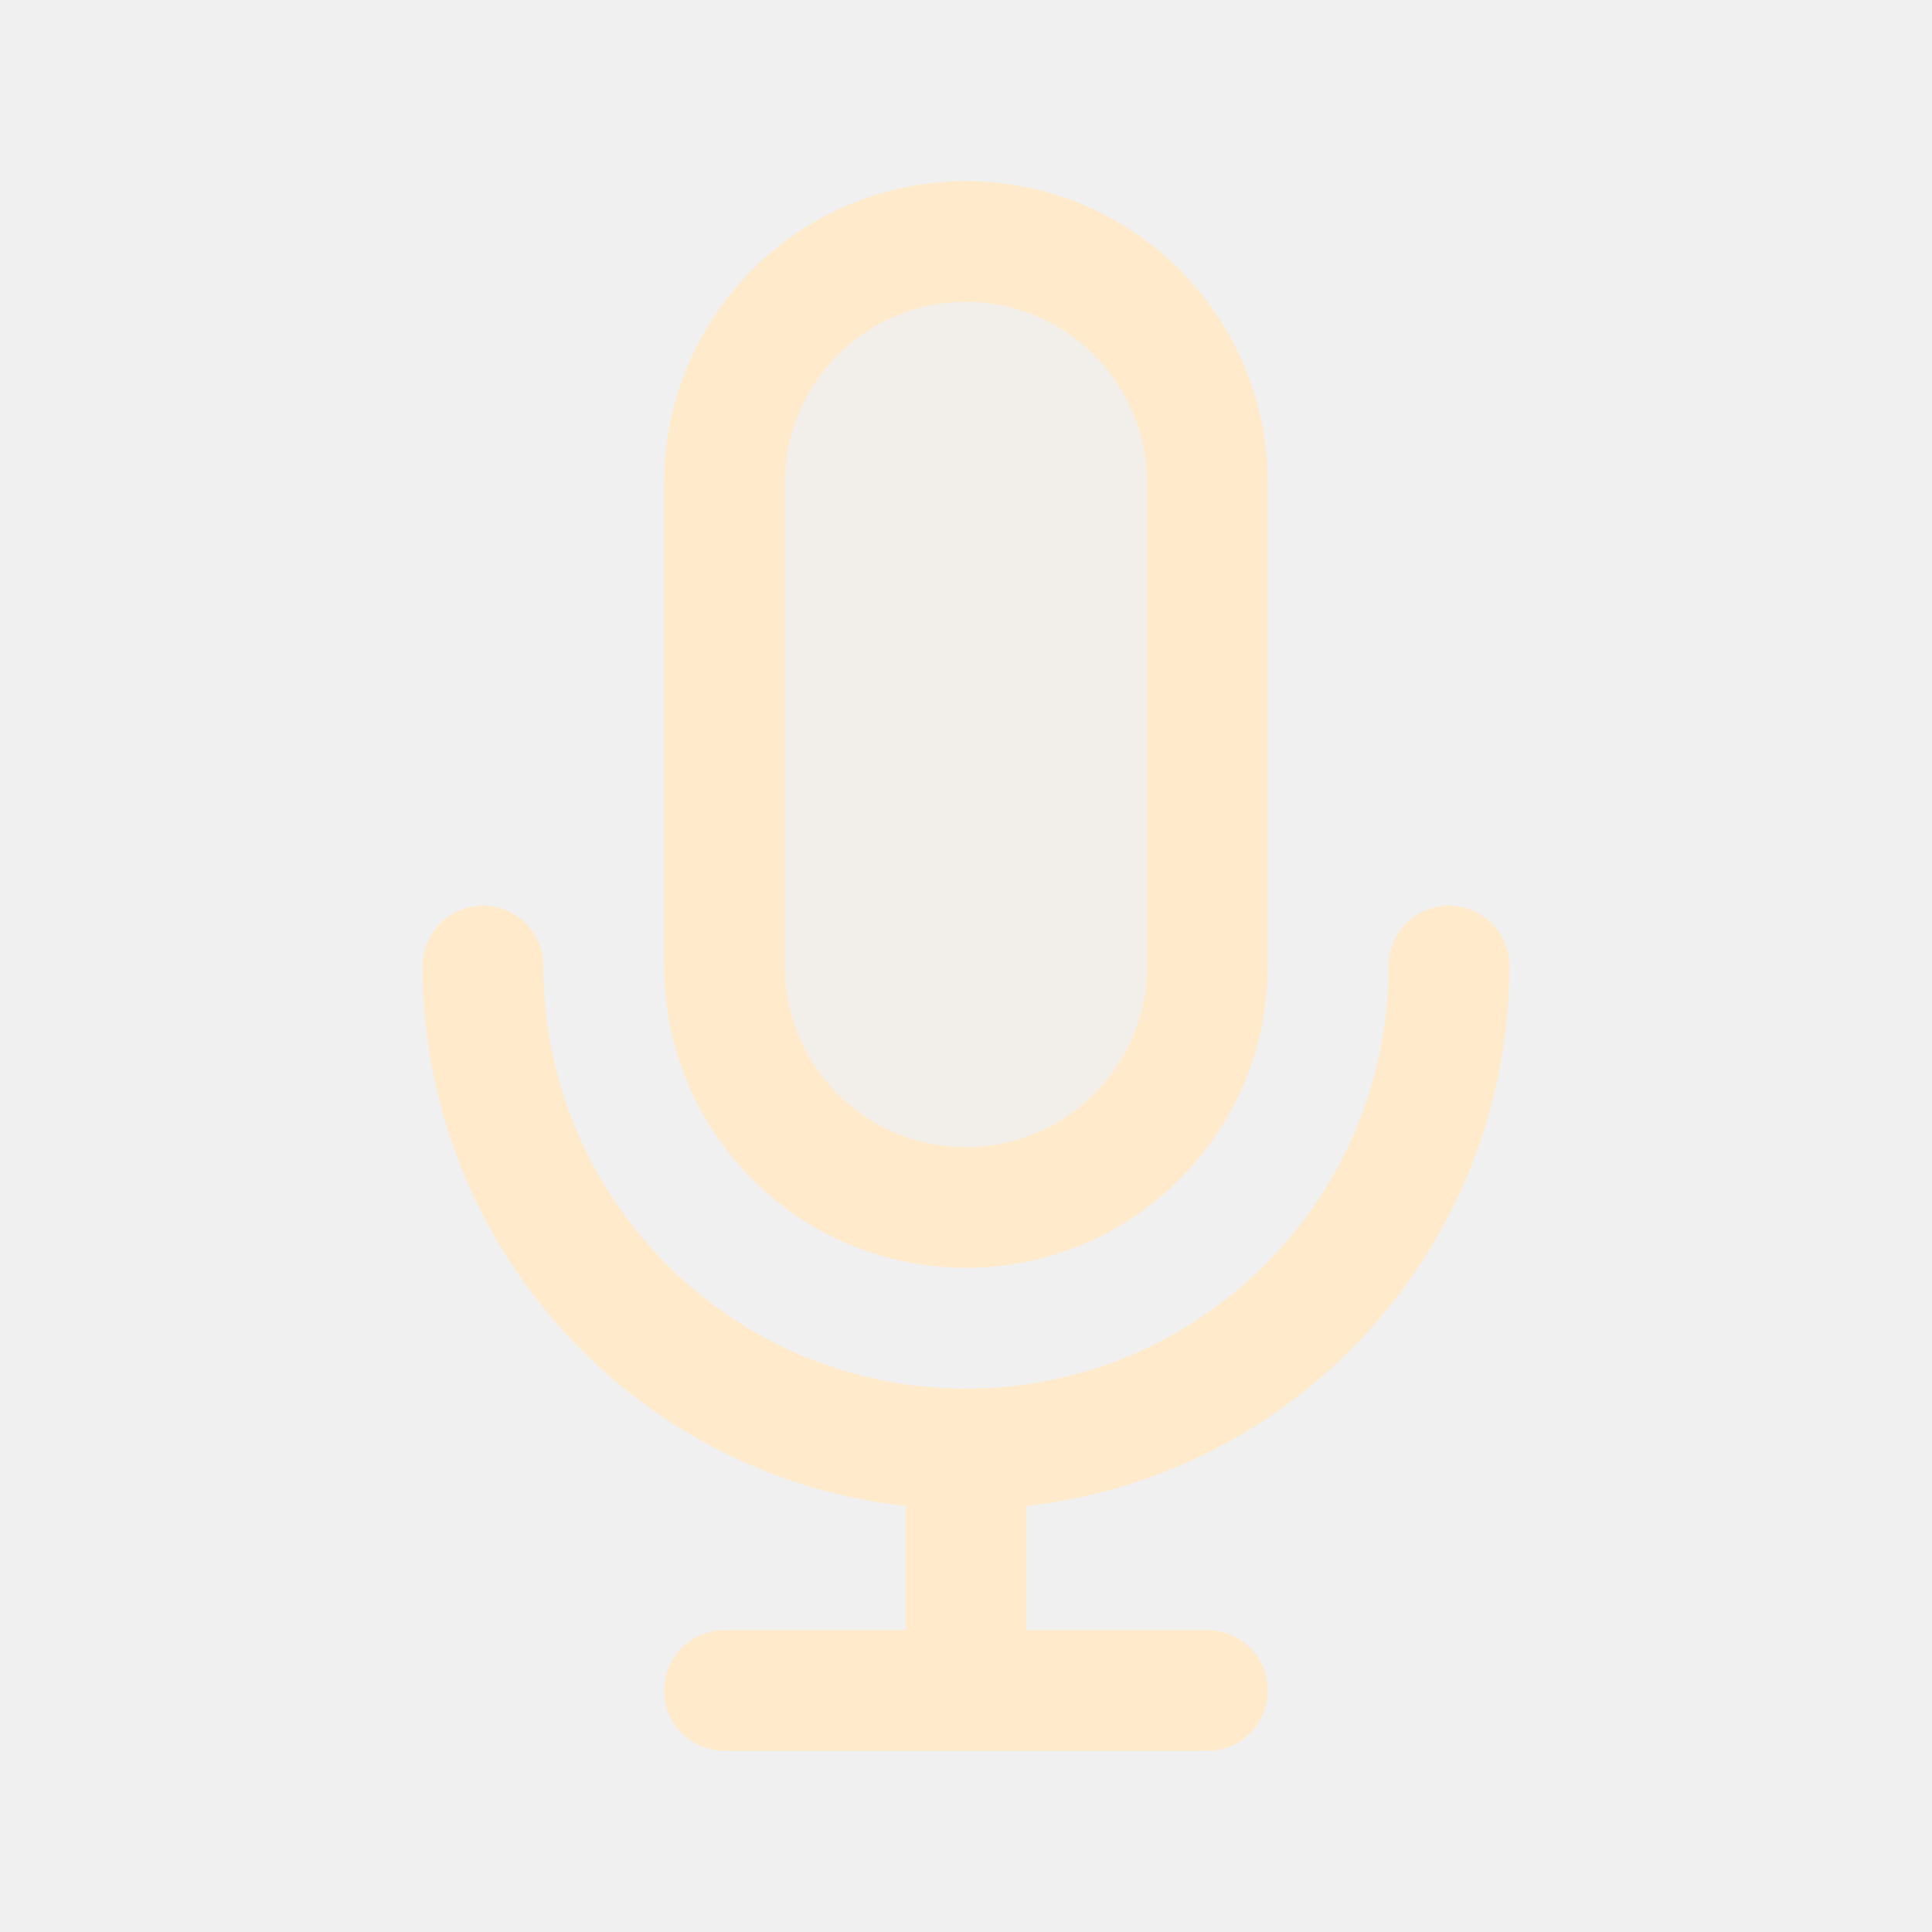
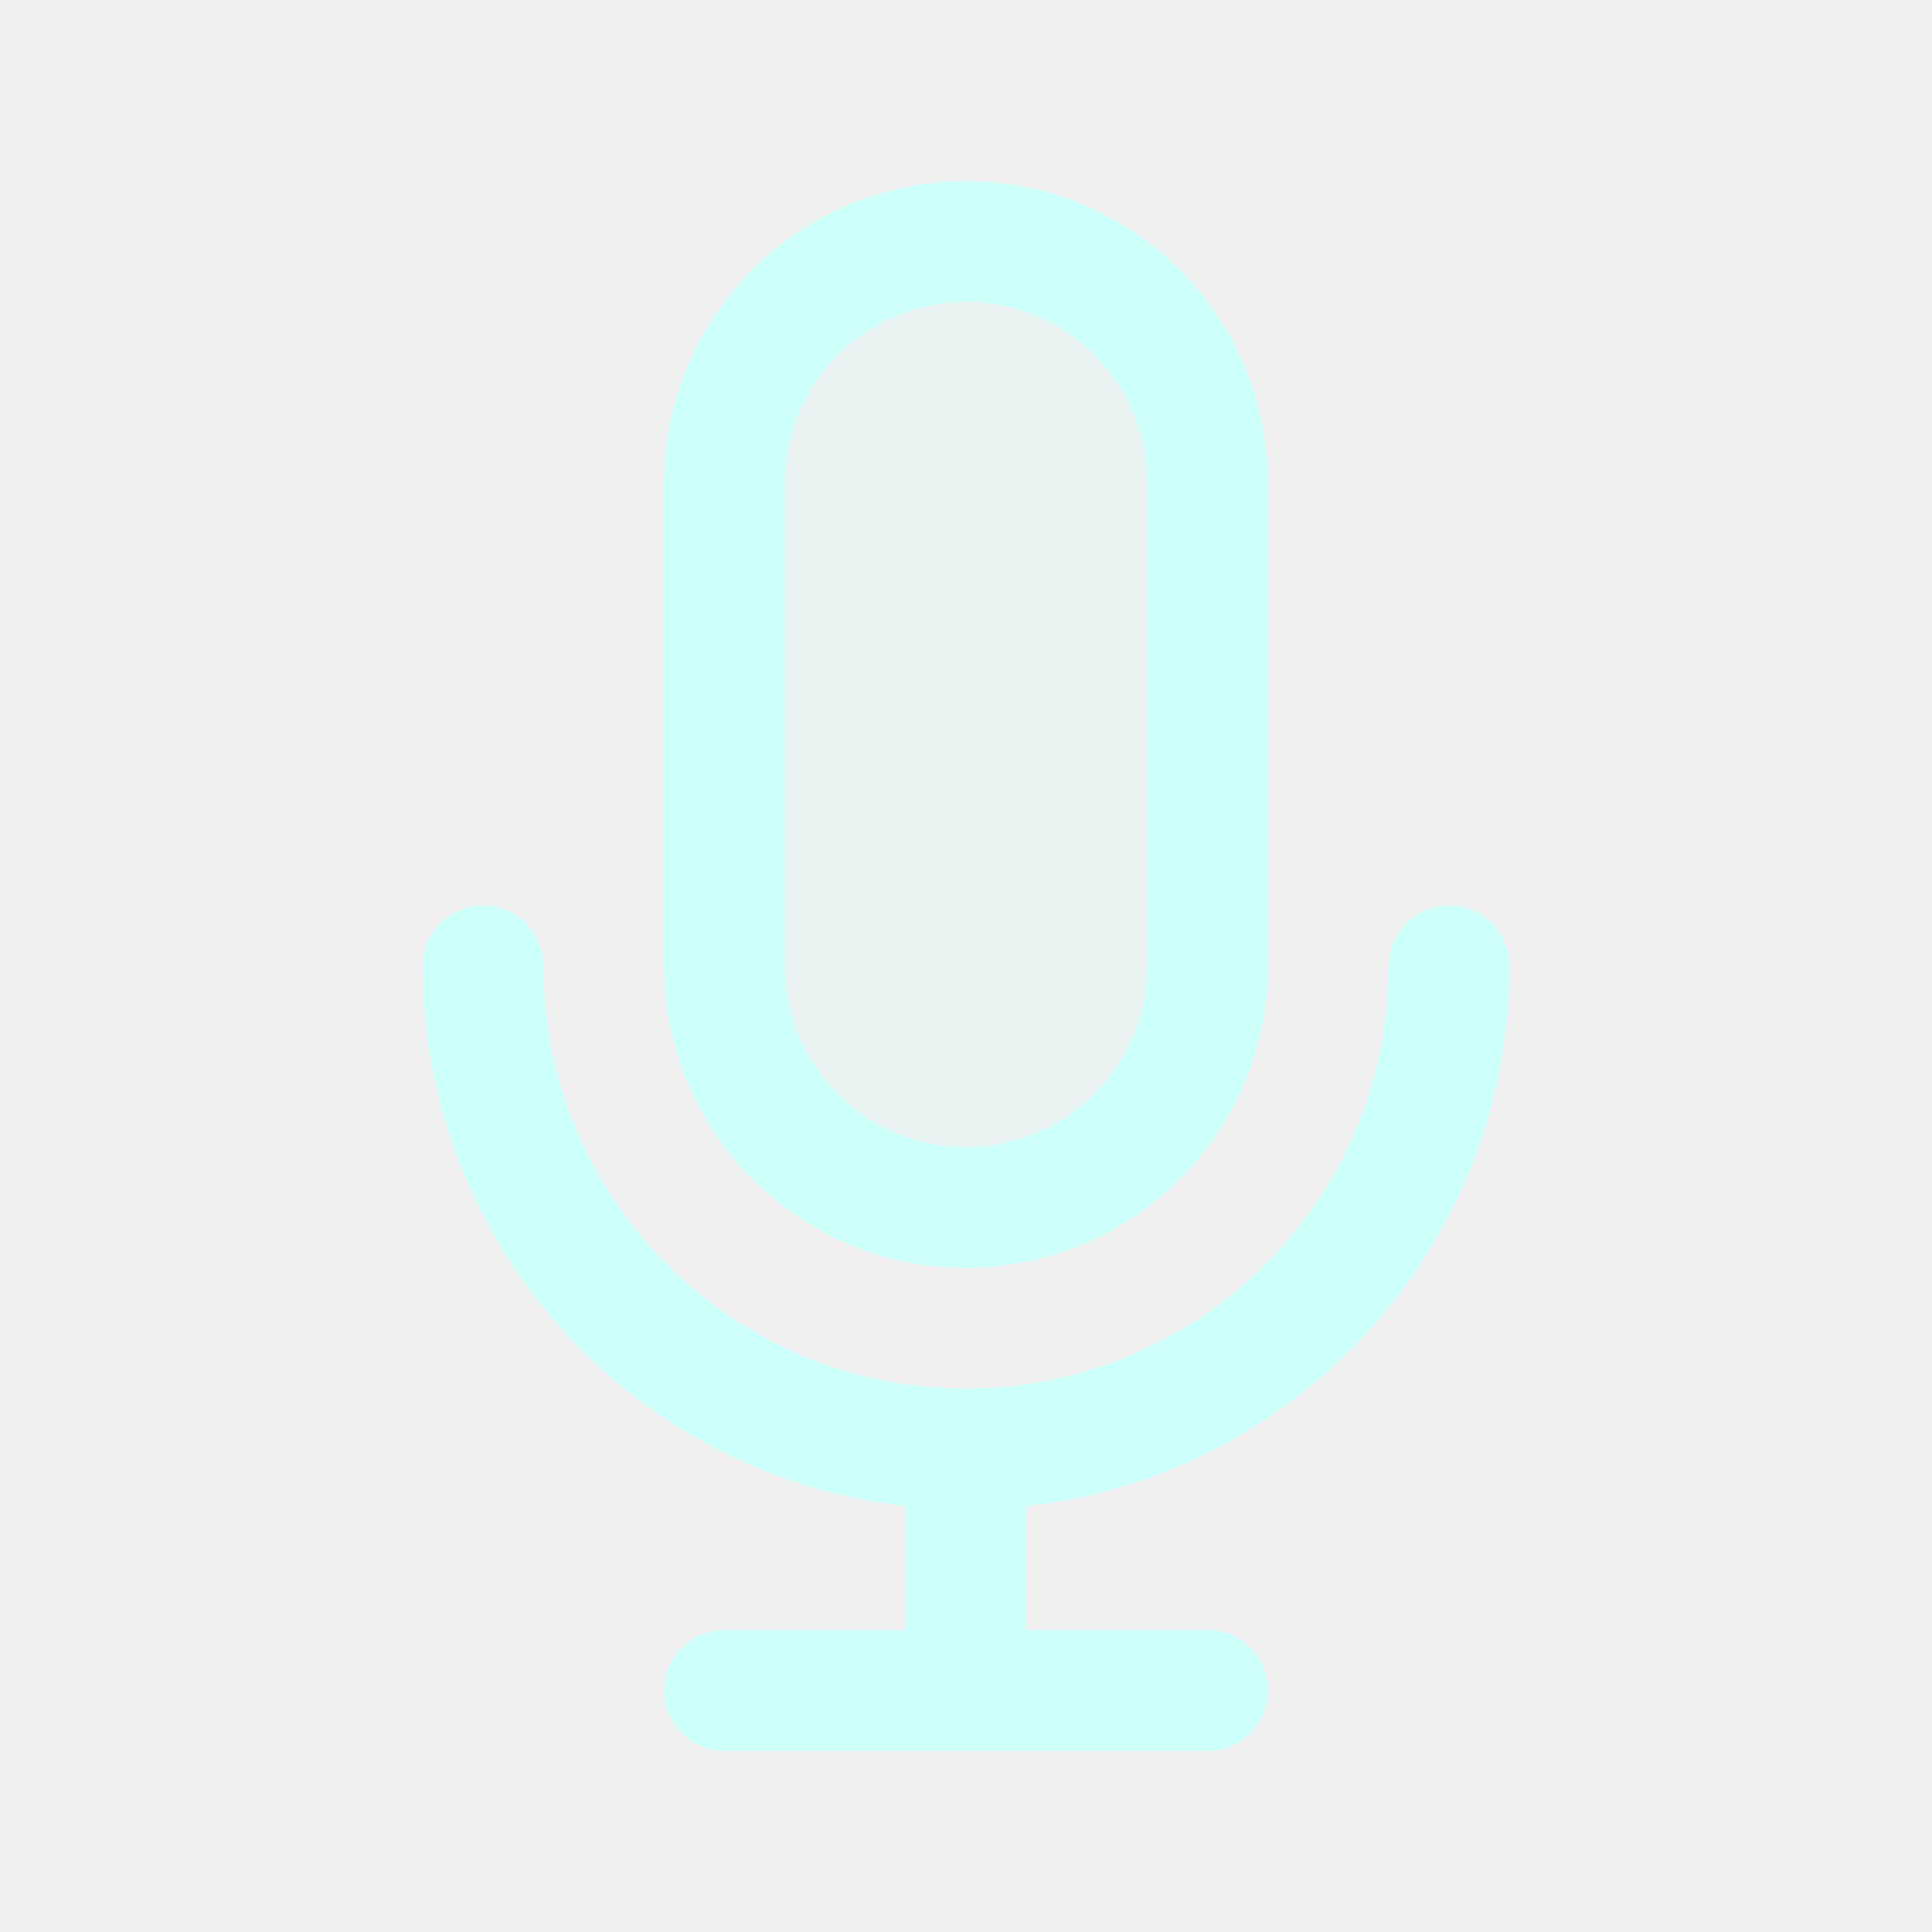
<svg width="120px" height="120px" viewBox="0 0 24 24" fill="none">
  <g id="bgCarrier" stroke-width="0" />
  <g id="tracerCarrier" stroke-linecap="round" stroke-linejoin="round" />
  <g id="iconCarrier">
-     <path opacity="0.15" d="M9 6C9 4.343 10.343 3 12 3C13.657 3 15 4.343 15 6V12C15 13.657 13.657 15 12 15C10.343 15 9 13.657 9 12V6Z" fill="#FFEBCC" style="--darkreader-inline-fill: #000000;" data-darkreader-inline-fill="" />
-     <path d="M18 12C18 15.314 15.314 18 12 18M12 18C8.686 18 6 15.314 6 12M12 18V21M12 21H15M12 21H9M15 6V12C15 13.657 13.657 15 12 15C10.343 15 9 13.657 9 12V6C9 4.343 10.343 3 12 3C13.657 3 15 4.343 15 6Z" stroke="#FFEBCC" stroke-width="1.5" stroke-linecap="round" stroke-linejoin="round" style="--darkreader-inline-stroke: #ffffff;" data-darkreader-inline-stroke="" />
+     <path opacity="0.15" d="M9 6C9 4.343 10.343 3 12 3C13.657 3 15 4.343 15 6V12C15 13.657 13.657 15 12 15C10.343 15 9 13.657 9 12V6Z" fill="#CCFFFA" style="--darkreader-inline-fill: #000000;" data-darkreader-inline-fill="" />
+     <path d="M18 12C18 15.314 15.314 18 12 18M12 18C8.686 18 6 15.314 6 12M12 18V21M12 21H15M12 21H9M15 6V12C15 13.657 13.657 15 12 15C10.343 15 9 13.657 9 12V6C9 4.343 10.343 3 12 3C13.657 3 15 4.343 15 6Z" stroke="#CCFFFA" stroke-width="1.5" stroke-linecap="round" stroke-linejoin="round" style="--darkreader-inline-stroke: #ffffff;" data-darkreader-inline-stroke="" />
  </g>
</svg>
